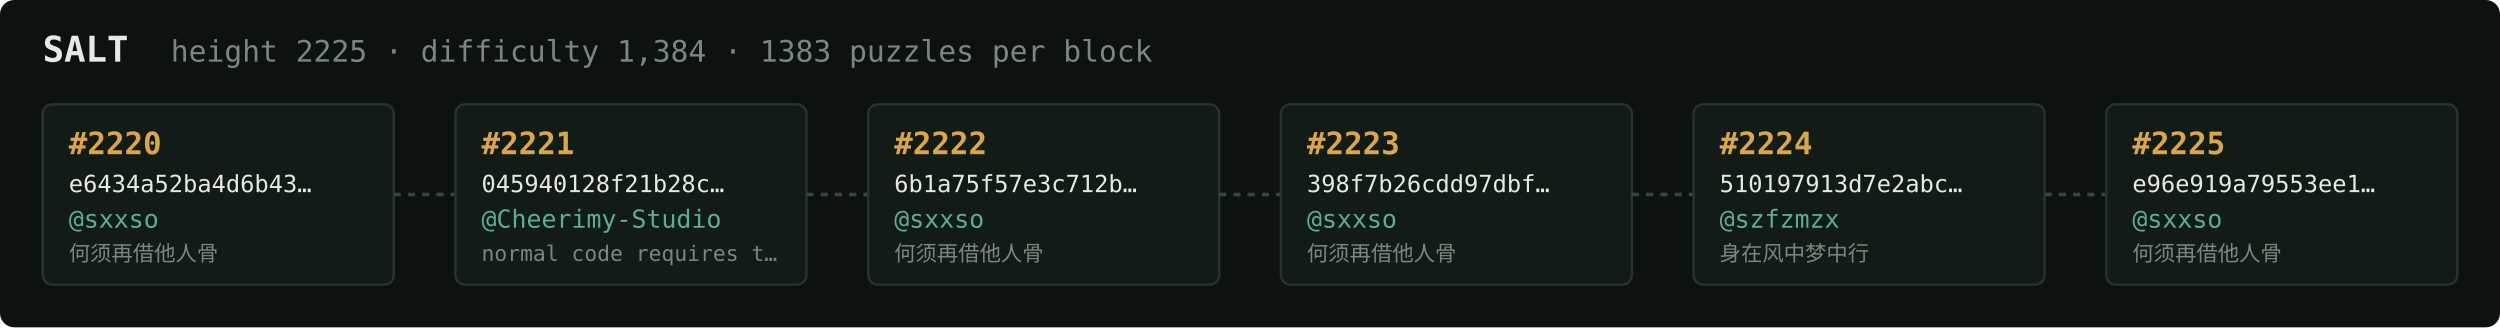
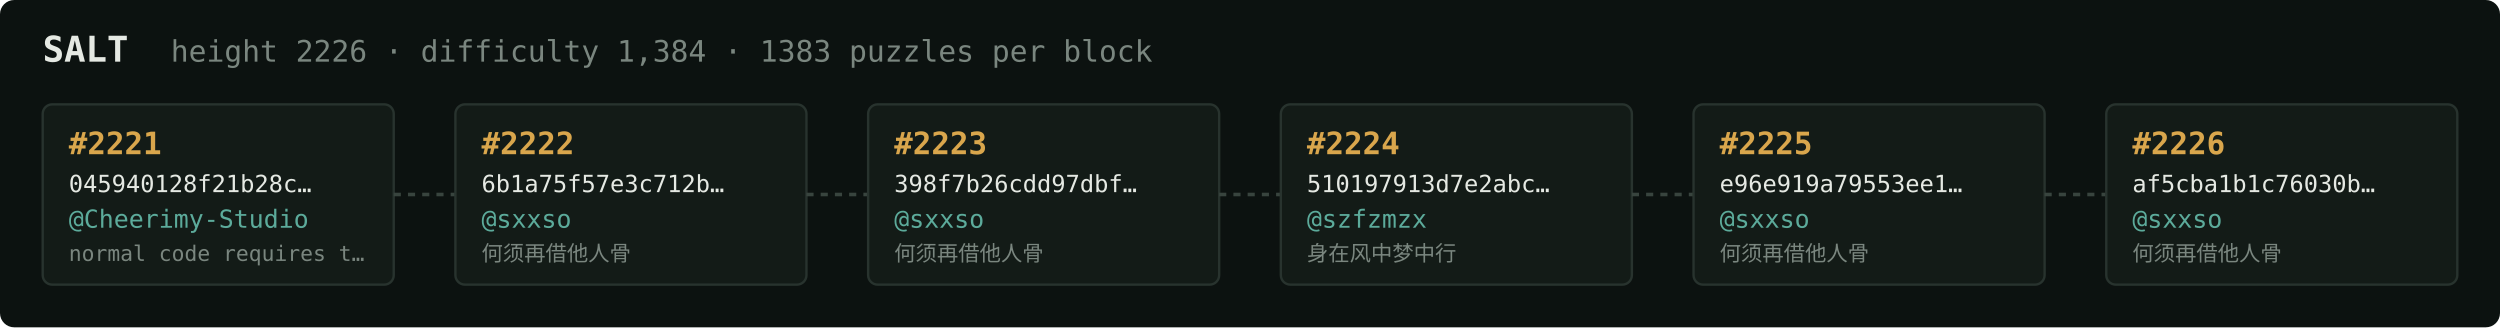
<svg xmlns="http://www.w3.org/2000/svg" width="1054" height="138" viewBox="0 0 1054 138" font-family="ui-monospace,SFMono-Regular,Menlo,monospace">
  <rect fill="#0c1210" width="1054" height="138" rx="6" />
  <text x="18" y="26" fill="#e5e9e3" font-size="15" font-weight="700">SALT</text>
-   <text x="72" y="26" fill="#7a867f" font-size="12.5">height 2225 · difficulty 1,384 · 1383 puzzles per block</text>
+   <text x="72" y="26" fill="#7a867f" font-size="12.5">height 2226 · difficulty 1,384 · 1383 puzzles per block</text>
  <rect x="18" y="44" width="148" height="76" rx="4" fill="#131b17" stroke="#28332e" stroke-width="1" />
-   <text x="29" y="65" fill="#d9a64c" font-size="13" font-weight="700">#2220</text>
-   <text x="29" y="81" fill="#e5e9e3" font-size="10">e6434a52ba4d6b43…</text>
-   <text x="29" y="96" fill="#5cab9b" font-size="10.5">@sxxso</text>
-   <text x="29" y="110" fill="#7a867f" font-size="9">何须再借他人骨</text>
+   <text x="29" y="65" fill="#d9a64c" font-size="13" font-weight="700">#2221</text>
+   <text x="29" y="81" fill="#e5e9e3" font-size="10">045940128f21b28c…</text>
+   <text x="29" y="96" fill="#5cab9b" font-size="10.5">@Cheerimy-Studio</text>
+   <text x="29" y="110" fill="#7a867f" font-size="9">normal code requires t…</text>
  <line x1="166" y1="82.0" x2="192" y2="82.0" stroke="#38443e" stroke-width="1.5" stroke-dasharray="3 3" />
  <rect x="192" y="44" width="148" height="76" rx="4" fill="#131b17" stroke="#28332e" stroke-width="1" />
-   <text x="203" y="65" fill="#d9a64c" font-size="13" font-weight="700">#2221</text>
-   <text x="203" y="81" fill="#e5e9e3" font-size="10">045940128f21b28c…</text>
-   <text x="203" y="96" fill="#5cab9b" font-size="10.5">@Cheerimy-Studio</text>
-   <text x="203" y="110" fill="#7a867f" font-size="9">normal code requires t…</text>
+   <text x="203" y="65" fill="#d9a64c" font-size="13" font-weight="700">#2222</text>
+   <text x="203" y="81" fill="#e5e9e3" font-size="10">6b1a75f57e3c712b…</text>
+   <text x="203" y="96" fill="#5cab9b" font-size="10.5">@sxxso</text>
+   <text x="203" y="110" fill="#7a867f" font-size="9">何须再借他人骨</text>
  <line x1="340" y1="82.0" x2="366" y2="82.0" stroke="#38443e" stroke-width="1.5" stroke-dasharray="3 3" />
  <rect x="366" y="44" width="148" height="76" rx="4" fill="#131b17" stroke="#28332e" stroke-width="1" />
-   <text x="377" y="65" fill="#d9a64c" font-size="13" font-weight="700">#2222</text>
-   <text x="377" y="81" fill="#e5e9e3" font-size="10">6b1a75f57e3c712b…</text>
+   <text x="377" y="65" fill="#d9a64c" font-size="13" font-weight="700">#2223</text>
+   <text x="377" y="81" fill="#e5e9e3" font-size="10">398f7b26cdd97dbf…</text>
  <text x="377" y="96" fill="#5cab9b" font-size="10.5">@sxxso</text>
  <text x="377" y="110" fill="#7a867f" font-size="9">何须再借他人骨</text>
  <line x1="514" y1="82.0" x2="540" y2="82.0" stroke="#38443e" stroke-width="1.5" stroke-dasharray="3 3" />
  <rect x="540" y="44" width="148" height="76" rx="4" fill="#131b17" stroke="#28332e" stroke-width="1" />
-   <text x="551" y="65" fill="#d9a64c" font-size="13" font-weight="700">#2223</text>
-   <text x="551" y="81" fill="#e5e9e3" font-size="10">398f7b26cdd97dbf…</text>
-   <text x="551" y="96" fill="#5cab9b" font-size="10.5">@sxxso</text>
-   <text x="551" y="110" fill="#7a867f" font-size="9">何须再借他人骨</text>
+   <text x="551" y="65" fill="#d9a64c" font-size="13" font-weight="700">#2224</text>
+   <text x="551" y="81" fill="#e5e9e3" font-size="10">510197913d7e2abc…</text>
+   <text x="551" y="96" fill="#5cab9b" font-size="10.5">@szfzmzx</text>
+   <text x="551" y="110" fill="#7a867f" font-size="9">身在风中梦中行</text>
  <line x1="688" y1="82.0" x2="714" y2="82.0" stroke="#38443e" stroke-width="1.5" stroke-dasharray="3 3" />
  <rect x="714" y="44" width="148" height="76" rx="4" fill="#131b17" stroke="#28332e" stroke-width="1" />
-   <text x="725" y="65" fill="#d9a64c" font-size="13" font-weight="700">#2224</text>
-   <text x="725" y="81" fill="#e5e9e3" font-size="10">510197913d7e2abc…</text>
-   <text x="725" y="96" fill="#5cab9b" font-size="10.5">@szfzmzx</text>
-   <text x="725" y="110" fill="#7a867f" font-size="9">身在风中梦中行</text>
+   <text x="725" y="65" fill="#d9a64c" font-size="13" font-weight="700">#2225</text>
+   <text x="725" y="81" fill="#e5e9e3" font-size="10">e96e919a79553ee1…</text>
+   <text x="725" y="96" fill="#5cab9b" font-size="10.5">@sxxso</text>
+   <text x="725" y="110" fill="#7a867f" font-size="9">何须再借他人骨</text>
  <line x1="862" y1="82.0" x2="888" y2="82.0" stroke="#38443e" stroke-width="1.5" stroke-dasharray="3 3" />
  <rect x="888" y="44" width="148" height="76" rx="4" fill="#131b17" stroke="#28332e" stroke-width="1" />
-   <text x="899" y="65" fill="#d9a64c" font-size="13" font-weight="700">#2225</text>
-   <text x="899" y="81" fill="#e5e9e3" font-size="10">e96e919a79553ee1…</text>
+   <text x="899" y="65" fill="#d9a64c" font-size="13" font-weight="700">#2226</text>
+   <text x="899" y="81" fill="#e5e9e3" font-size="10">af5cba1b1c76030b…</text>
  <text x="899" y="96" fill="#5cab9b" font-size="10.5">@sxxso</text>
  <text x="899" y="110" fill="#7a867f" font-size="9">何须再借他人骨</text>
</svg>
